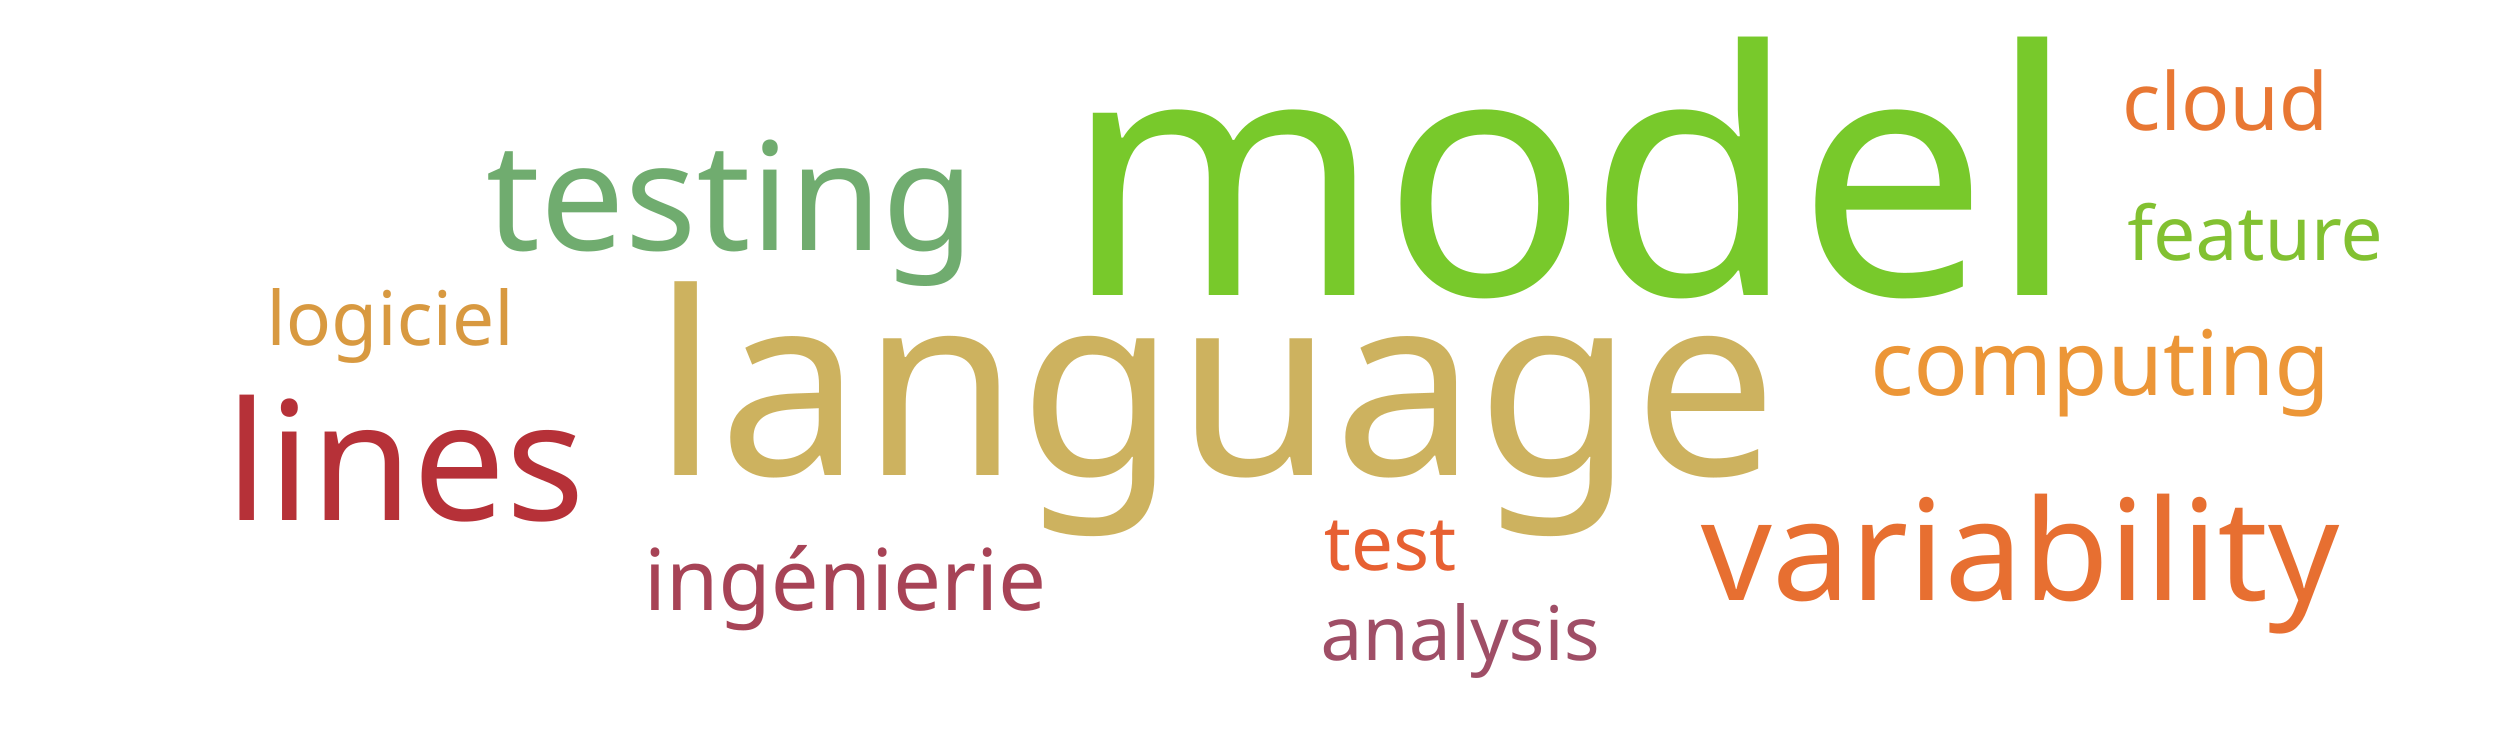
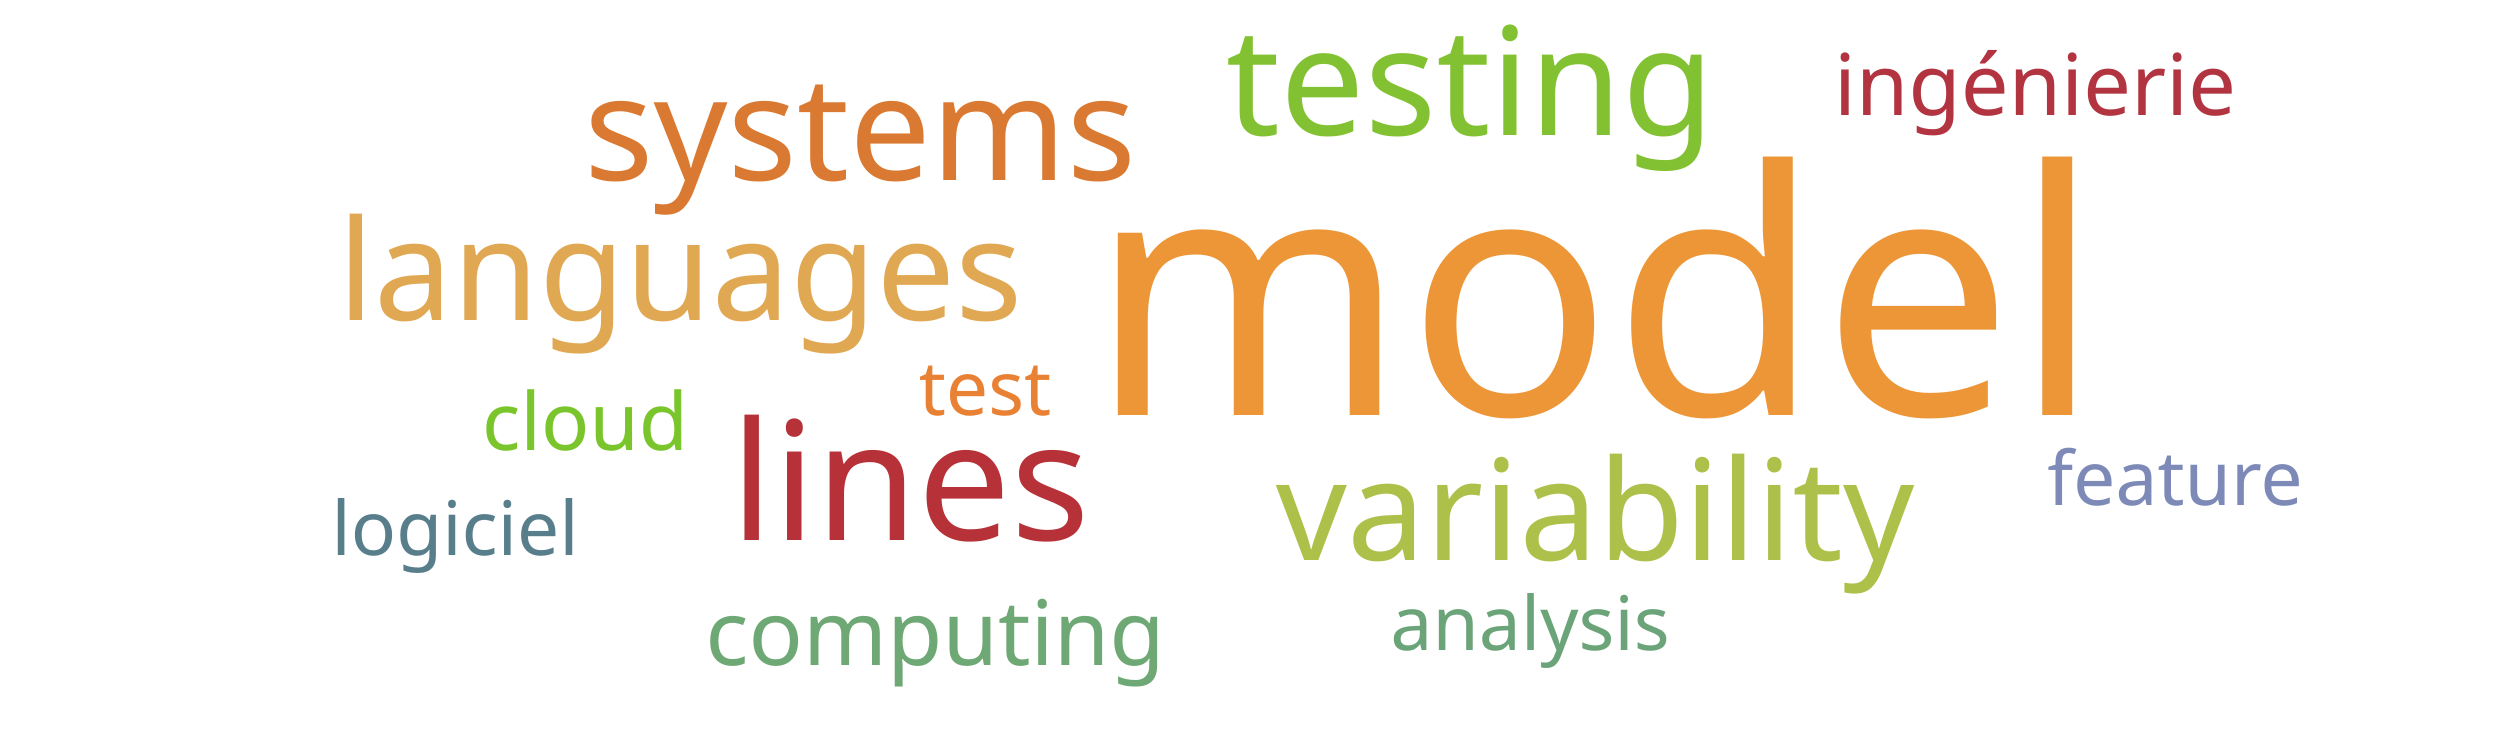
<svg xmlns="http://www.w3.org/2000/svg" width="500" height="150">
  <g transform="translate(250, 75)">
-     <text text-anchor="middle" style="font-family: Impact; font-size: 68px; fill: #78c92b" transform="translate(64,-16)rotate(0)">model</text>
-     <text text-anchor="middle" style="font-family: Impact; font-size: 51px; fill: #cdb25f" transform="translate(-7,20)rotate(0)">language</text>
-     <text text-anchor="middle" style="font-family: Impact; font-size: 33px; fill: #b63138" transform="translate(-169,29)rotate(0)">lines</text>
-     <text text-anchor="middle" style="font-family: Impact; font-size: 30px; fill: #70ac6f" transform="translate(-104,-25)rotate(0)">testing</text>
-     <text text-anchor="middle" style="font-family: Impact; font-size: 28px; fill: #e76f31" transform="translate(154,45)rotate(0)">variability</text>
-     <text text-anchor="middle" style="font-family: Impact; font-size: 18px; fill: #ec9637" transform="translate(170,4)rotate(0)">computing</text>
-     <text text-anchor="middle" style="font-family: Impact; font-size: 17px; fill: #a74356" transform="translate(-81,47)rotate(0)">ingénierie</text>
-     <text text-anchor="middle" style="font-family: Impact; font-size: 16px; fill: #e87733" transform="translate(195,-49)rotate(0)">cloud</text>
-     <text text-anchor="middle" style="font-family: Impact; font-size: 15px; fill: #e76032" transform="translate(28,39)rotate(0)">test</text>
-     <text text-anchor="middle" style="font-family: Impact; font-size: 15px; fill: #d89940" transform="translate(-172,-6)rotate(0)">logiciel</text>
-     <text text-anchor="middle" style="font-family: Impact; font-size: 15px; fill: #82c131" transform="translate(201,-23)rotate(0)">feature</text>
-     <text text-anchor="middle" style="font-family: Impact; font-size: 15px; fill: #9f4e66" transform="translate(42,57)rotate(0)">analysis</text>
+     <text text-anchor="middle" style="font-family: Impact; font-size: 68px; fill: #ec9637" transform="translate(69,8)rotate(0)">model</text>
+     <text text-anchor="middle" style="font-family: Impact; font-size: 33px; fill: #b63138" transform="translate(-68,33)rotate(0)">lines</text>
+     <text text-anchor="middle" style="font-family: Impact; font-size: 30px; fill: #82c131" transform="translate(44,-48)rotate(0)">testing</text>
+     <text text-anchor="middle" style="font-family: Impact; font-size: 29px; fill: #da7931" transform="translate(-78,-39)rotate(0)">systems</text>
+     <text text-anchor="middle" style="font-family: Impact; font-size: 28px; fill: #adc14a" transform="translate(69,37)rotate(0)">variability</text>
+     <text text-anchor="middle" style="font-family: Impact; font-size: 28px; fill: #e1a853" transform="translate(-114,-11)rotate(0)">languages</text>
+     <text text-anchor="middle" style="font-family: Impact; font-size: 18px; fill: #6ea874" transform="translate(-63,58)rotate(0)">computing</text>
+     <text text-anchor="middle" style="font-family: Impact; font-size: 17px; fill: #b23440" transform="translate(157,-52)rotate(0)">ingénierie</text>
+     <text text-anchor="middle" style="font-family: Impact; font-size: 16px; fill: #7ac52c" transform="translate(-133,15)rotate(0)">cloud</text>
+     <text text-anchor="middle" style="font-family: Impact; font-size: 15px; fill: #e98135" transform="translate(-53,8)rotate(0)">test</text>
+     <text text-anchor="middle" style="font-family: Impact; font-size: 15px; fill: #587e8c" transform="translate(-159,36)rotate(0)">logiciel</text>
+     <text text-anchor="middle" style="font-family: Impact; font-size: 15px; fill: #7d89b7" transform="translate(185,26)rotate(0)">feature</text>
+     <text text-anchor="middle" style="font-family: Impact; font-size: 15px; fill: #6ca47a" transform="translate(56,55)rotate(0)">analysis</text>
  </g>
</svg>
